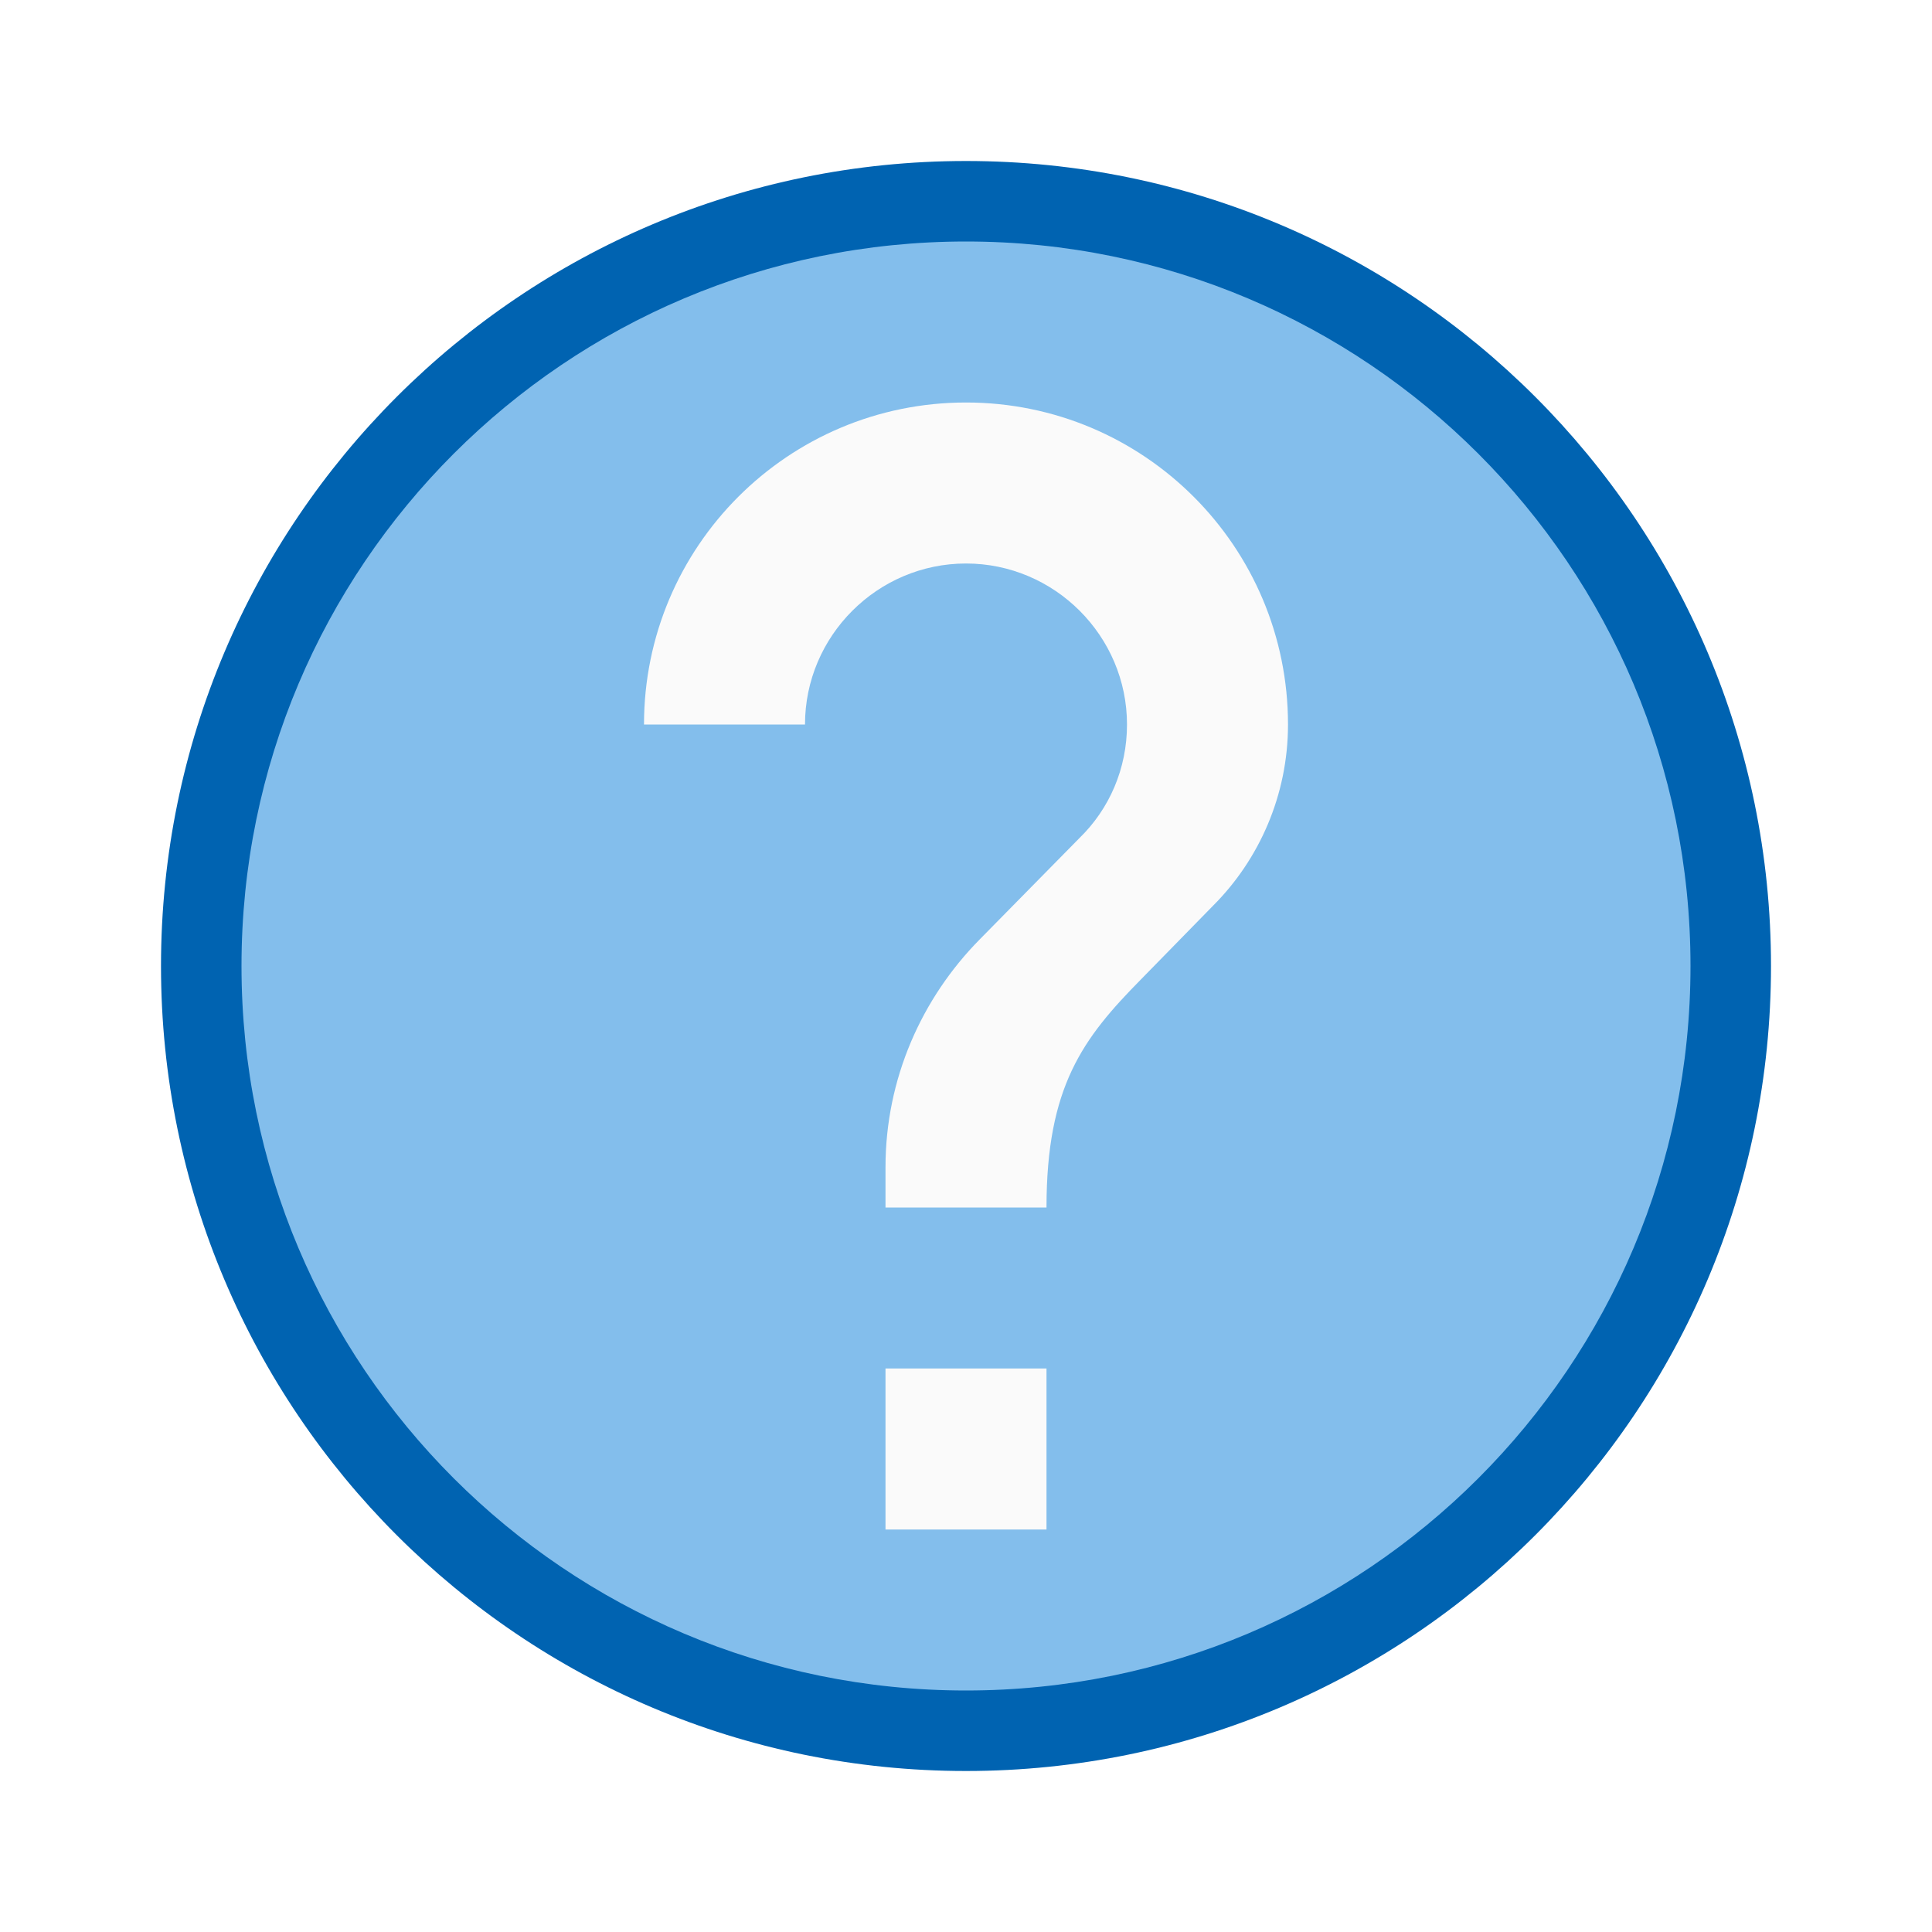
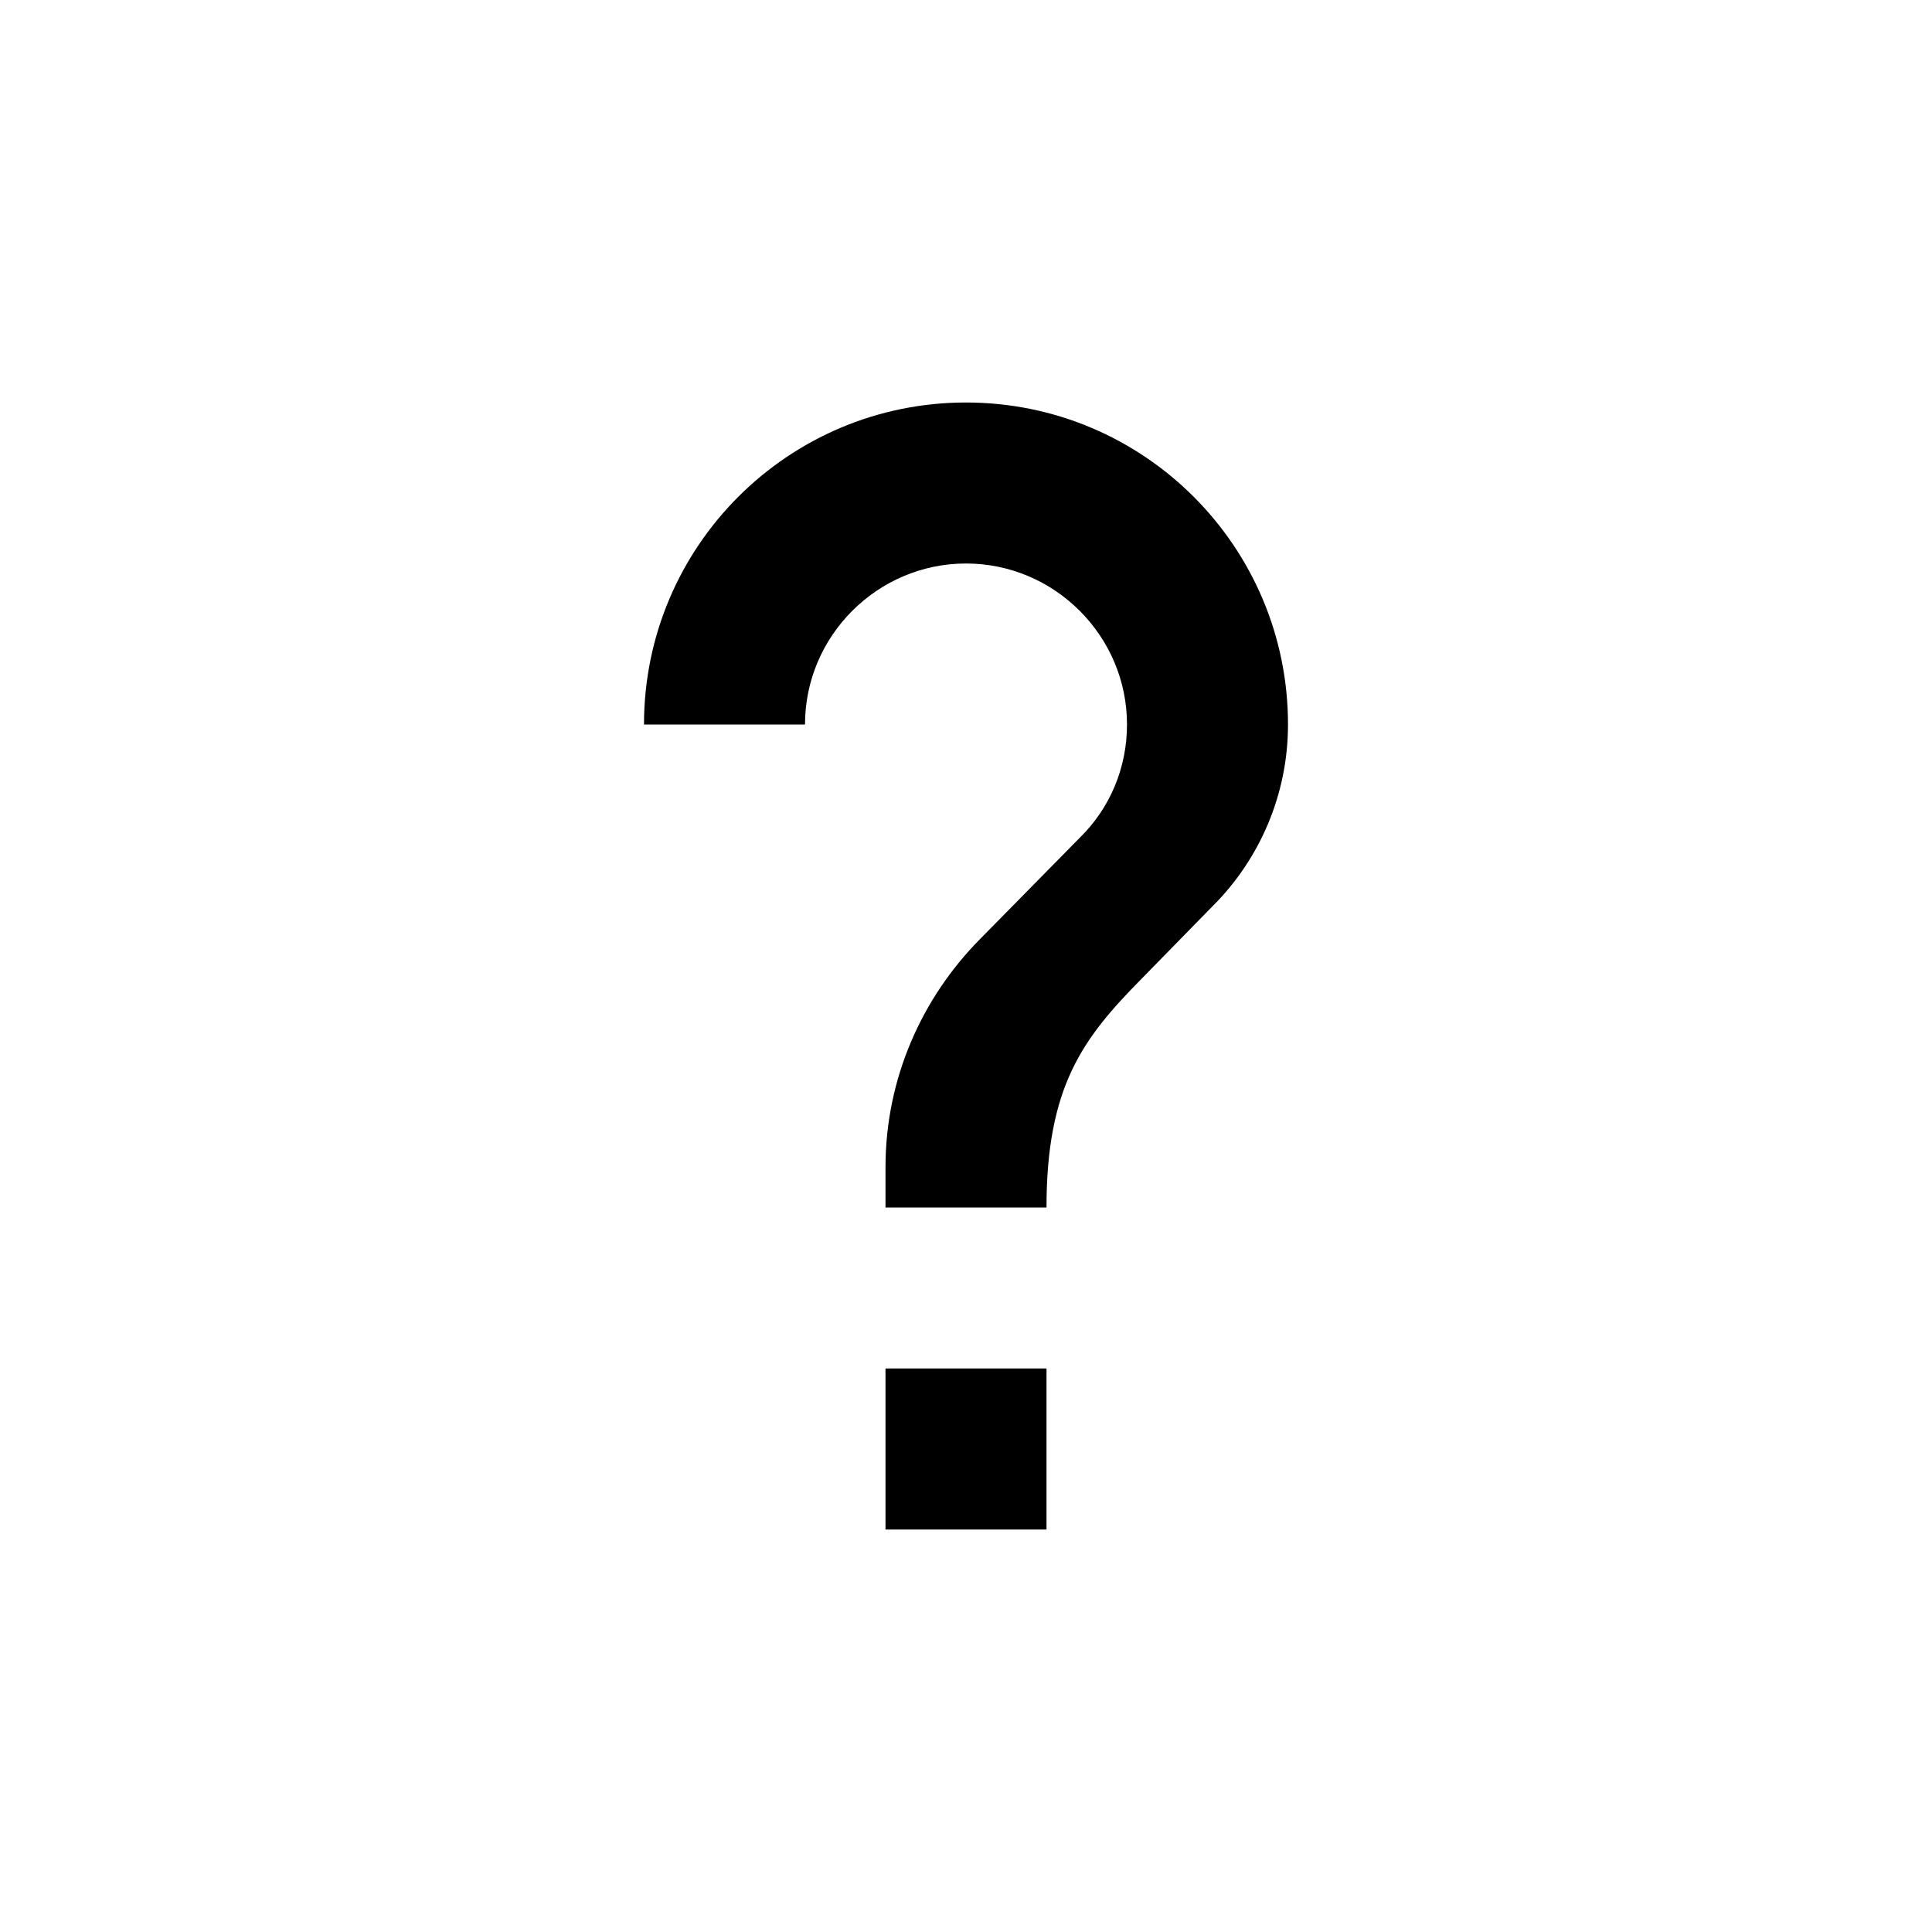
- <svg xmlns="http://www.w3.org/2000/svg" viewBox="0 0 24 24">
-   <circle cx="12" cy="12" fill="#0063b1" r="10" />
-   <path d="m12 3a9 9 0 0 0 -9 9 9 9 0 0 0 9 9 9 9 0 0 0 9-9 9 9 0 0 0 -9-9z" fill="#83beec" />
-   <path d="m12 5c-2.21 0-4 1.79-4 4h2c0-1.1.9-2 2-2s2 .9 2 2c0 .55-.22 1.05-.59 1.41l-1.24 1.26c-.72.73-1.17 1.73-1.17 2.83v.5h2c0-1.5.45-2.1 1.17-2.83l.9-.92c.57-.57.93-1.37.93-2.25 0-2.21-1.79-4-4-4zm-1 12v2h2v-2z" fill="#fafafa" />
+ <svg xmlns="http://www.w3.org/2000/svg" viewBox="0 0 24 24" version="1.1" id="svg8">
+   <defs id="defs12" />
+   <path d="M 12 5 C 9.79 5 8 6.79 8 9 L 10 9 C 10 7.9 10.9 7 12 7 C 13.1 7 14 7.9 14 9 C 14 9.55 13.78 10.05 13.41 10.41 L 12.17 11.67 C 11.45 12.4 11 13.4 11 14.5 L 11 15 L 13 15 C 13 13.5 13.45 12.9 14.17 12.17 L 15.07 11.25 C 15.64 10.68 16 9.88 16 9 C 16 6.79 14.21 5 12 5 z M 11 17 L 11 19 L 13 19 L 13 17 L 11 17 z " id="path6" />
</svg>
